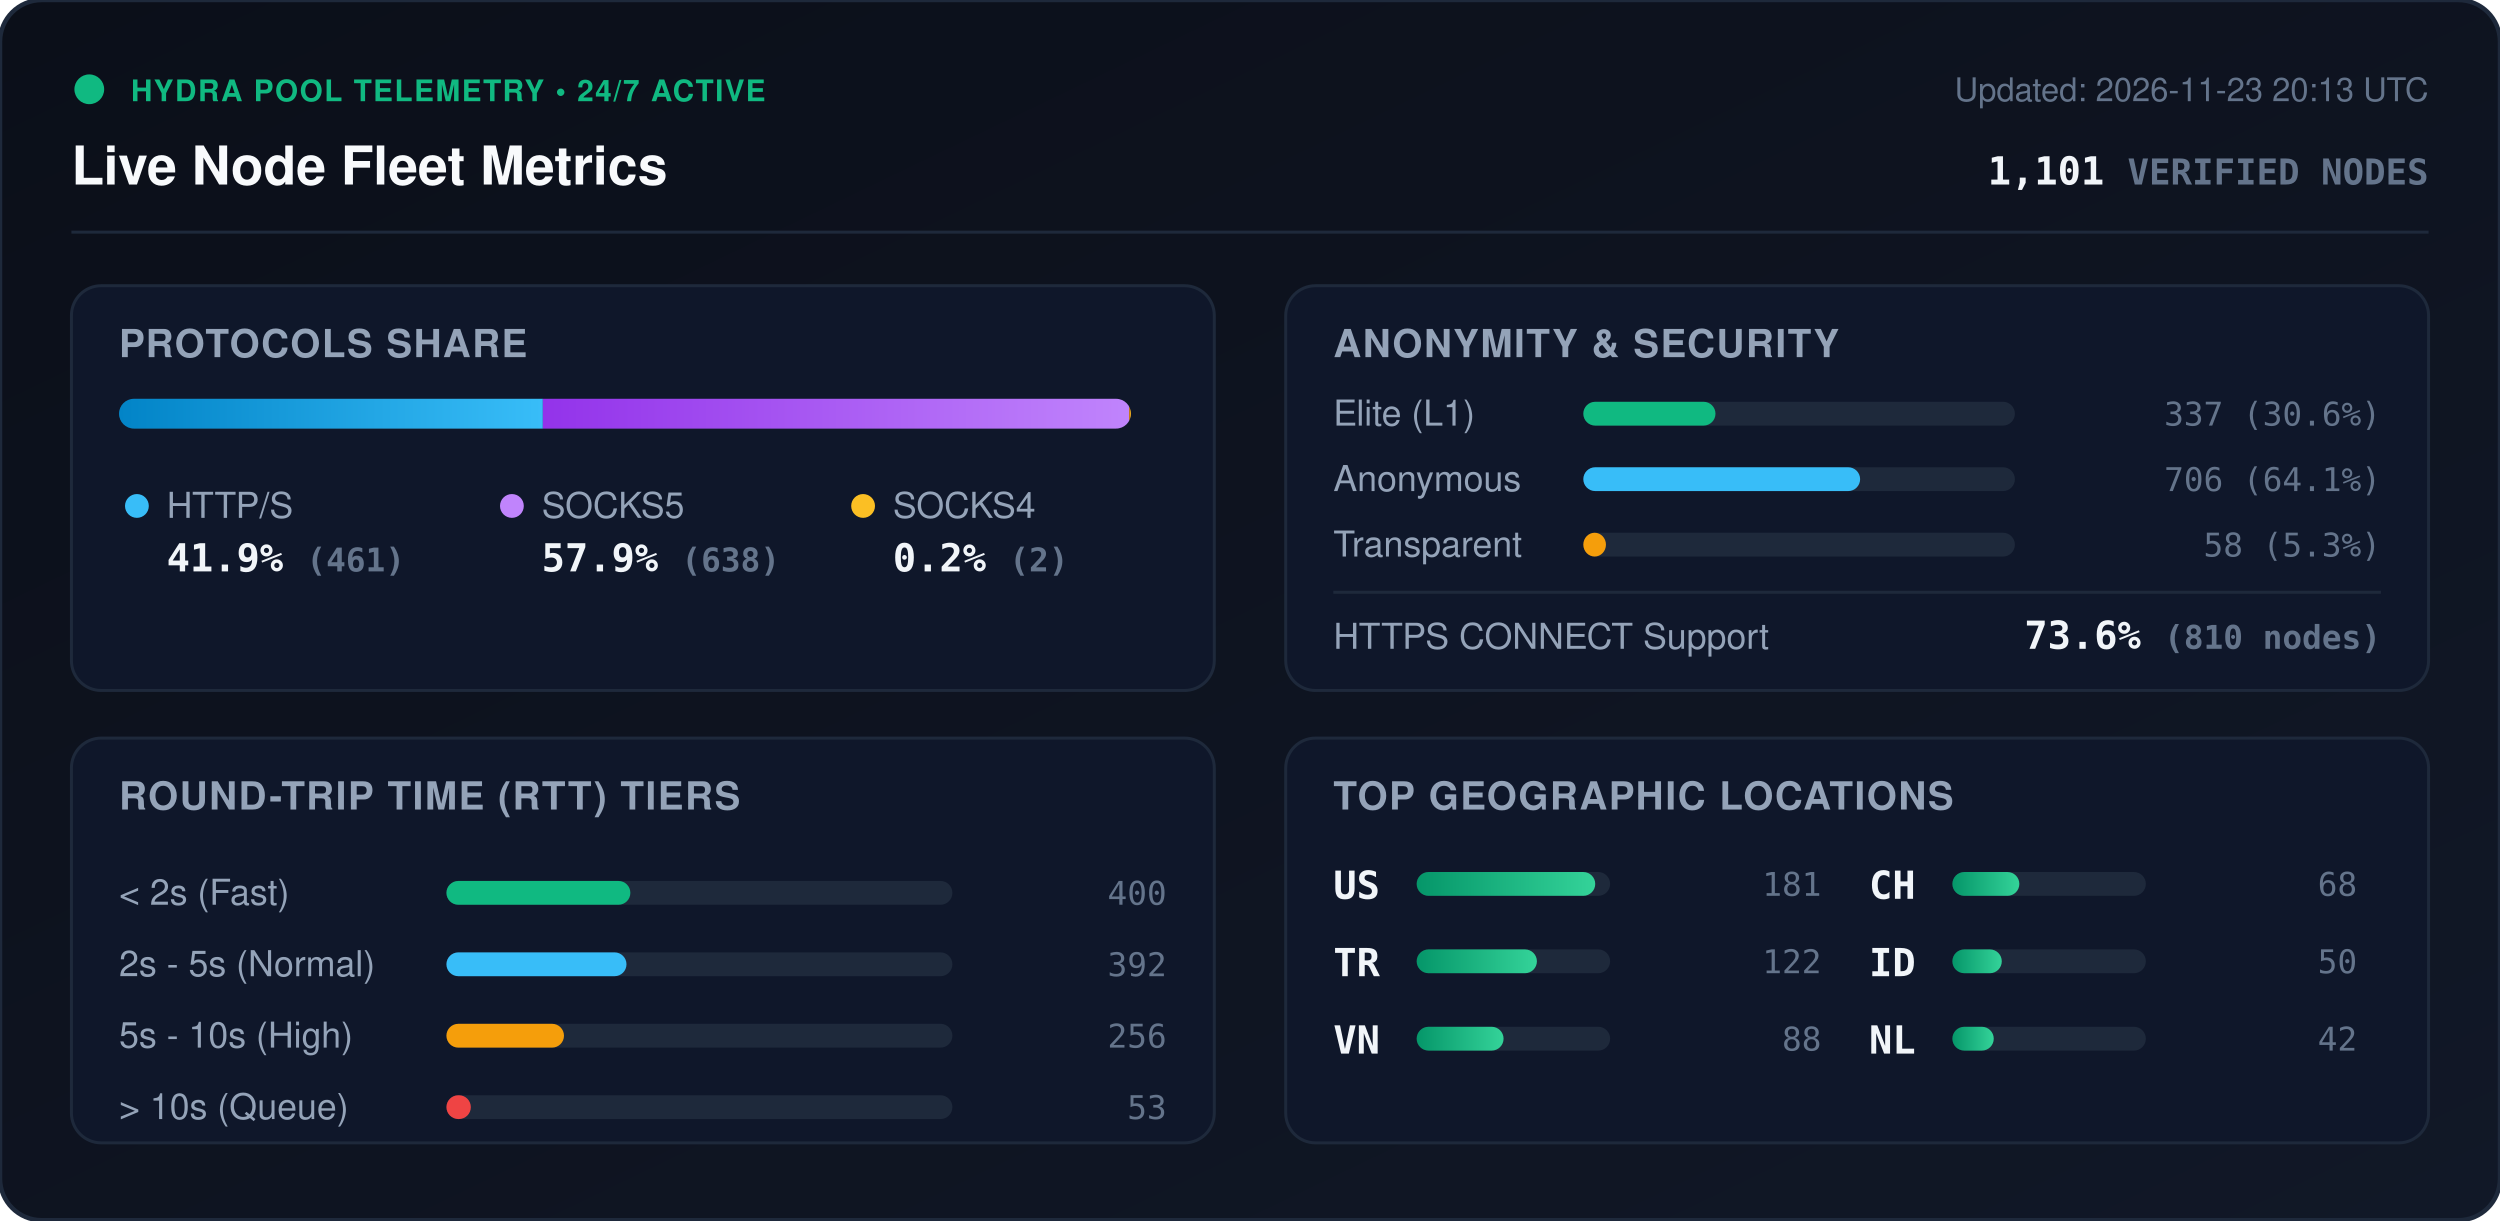
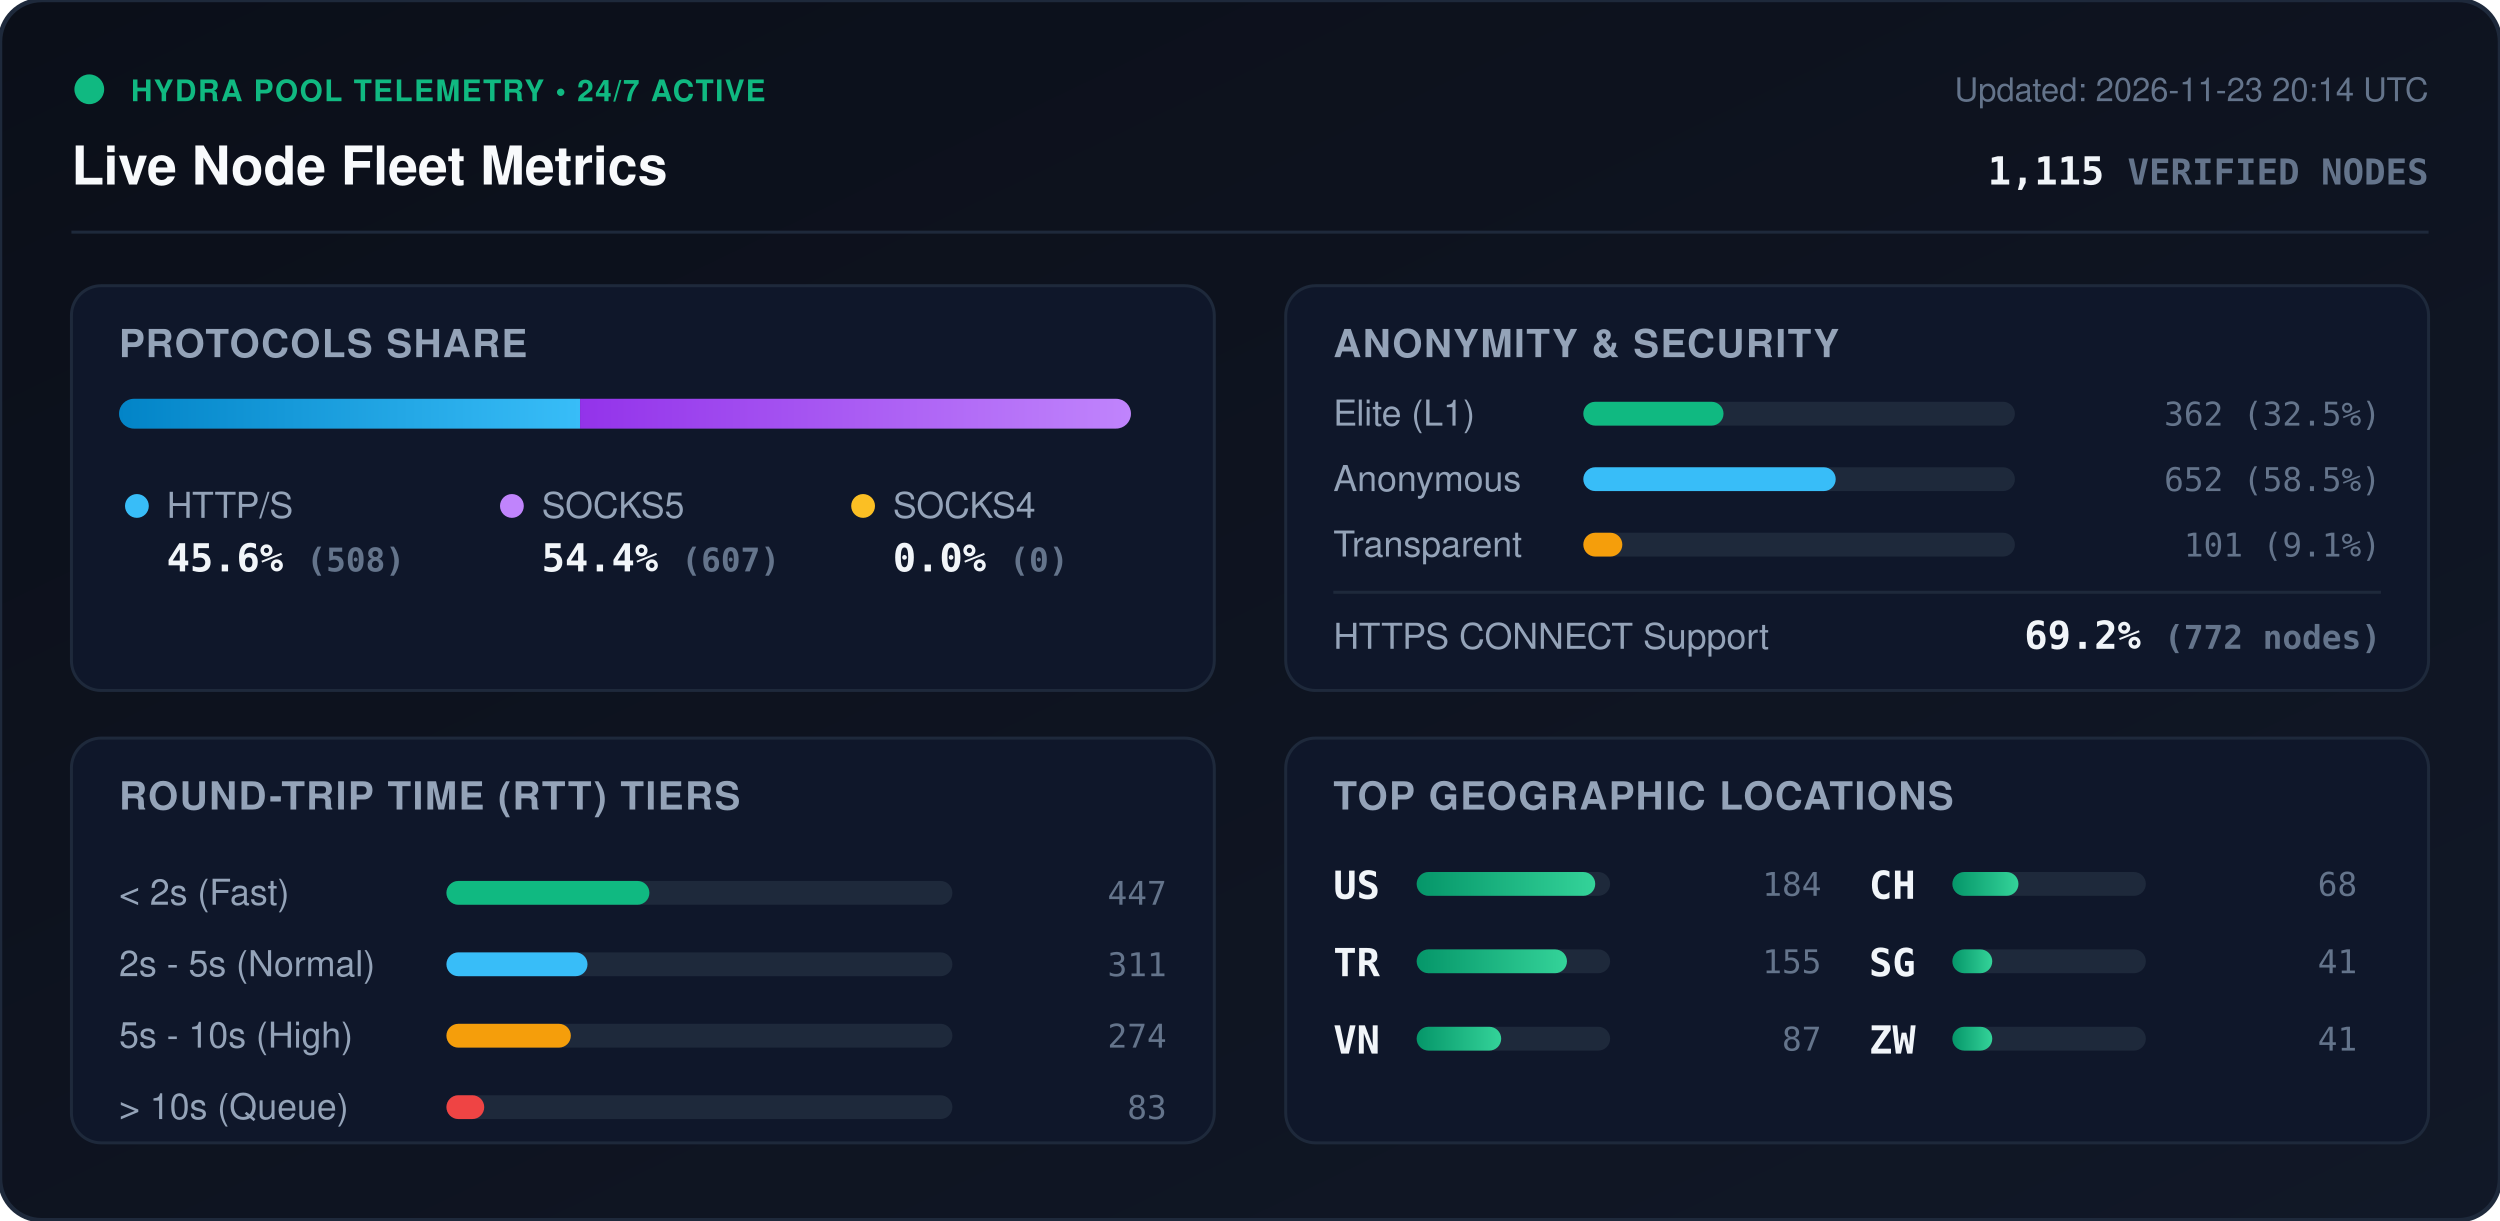
<svg xmlns="http://www.w3.org/2000/svg" viewBox="0 0 840 410" width="840" height="410" style="max-width: 100%; height: auto;">
  <defs>
    <linearGradient id="bg" x1="0%" y1="0%" x2="100%" y2="100%">
      <stop offset="0%" stop-color="#0b0f19" />
      <stop offset="100%" stop-color="#111827" />
    </linearGradient>
    <linearGradient id="bar-http" x1="0%" y1="0%" x2="100%" y2="0%">
      <stop offset="0%" stop-color="#0284c7" />
      <stop offset="100%" stop-color="#38bdf8" />
    </linearGradient>
    <linearGradient id="bar-socks5" x1="0%" y1="0%" x2="100%" y2="0%">
      <stop offset="0%" stop-color="#9333ea" />
      <stop offset="100%" stop-color="#c084fc" />
    </linearGradient>
    <linearGradient id="bar-socks4" x1="0%" y1="0%" x2="100%" y2="0%">
      <stop offset="0%" stop-color="#d97706" />
      <stop offset="100%" stop-color="#fbbf24" />
    </linearGradient>
    <linearGradient id="bar-green" x1="0%" y1="0%" x2="100%" y2="0%">
      <stop offset="0%" stop-color="#059669" />
      <stop offset="100%" stop-color="#34d399" />
    </linearGradient>
    <clipPath id="prog-track-clip">
      <rect width="340.0" height="10" rx="5" />
    </clipPath>
    <style>
      .title { font: 700 18px -apple-system, BlinkMacSystemFont, 'Segoe UI', Helvetica, Arial, sans-serif; fill: #f8fafc; }
      .sub { font: 500 11px -apple-system, BlinkMacSystemFont, 'Segoe UI', Helvetica, Arial, sans-serif; fill: #64748b; }
      .section-hdr { font: 600 13px -apple-system, BlinkMacSystemFont, 'Segoe UI', Helvetica, Arial, sans-serif; fill: #94a3b8; letter-spacing: 0.5px; }
      .metric-val { font: 700 13px -apple-system, BlinkMacSystemFont, 'Segoe UI', Helvetica, Arial, sans-serif; fill: #f1f5f9; }
      .metric-lbl { font: 500 12px -apple-system, BlinkMacSystemFont, 'Segoe UI', Helvetica, Arial, sans-serif; fill: #94a3b8; }
      .badge-txt { font: 700 10px -apple-system, BlinkMacSystemFont, 'Segoe UI', Helvetica, Arial, sans-serif; fill: #10b981; letter-spacing: 0.5px; }
      .mono { font-family: ui-monospace, SFMono-Regular, Menlo, Monaco, Consolas, monospace; }
      .pulse { animation: beacon 2s infinite ease-in-out; }
      @keyframes beacon { 0%, 100% { opacity: 1; } 50% { opacity: 0.35; } }
    </style>
  </defs>
  <rect width="840" height="410" rx="14" fill="url(#bg)" stroke="#1e293b" stroke-width="1.5" />
  <g transform="translate(24, 24)">
    <circle cx="6" cy="6" r="5" fill="#10b981" class="pulse" />
    <text x="20" y="10" class="badge-txt">HYDRA POOL TELEMETRY • 24/7 ACTIVE</text>
    <text x="0" y="38" class="title">Live Node Fleet Metrics</text>
-     <text x="792" y="10" text-anchor="end" class="sub">Updated: 2026-11-23 20:13 UTC</text>
-     <text x="792" y="38" text-anchor="end" class="metric-val mono" fill="#38bdf8">1,101 <tspan font-size="12" fill="#64748b">VERIFIED NODES</tspan>
+     <text x="792" y="10" text-anchor="end" class="sub">Updated: 2026-11-23 20:14 UTC</text>
+     <text x="792" y="38" text-anchor="end" class="metric-val mono" fill="#38bdf8">1,115 <tspan font-size="12" fill="#64748b">VERIFIED NODES</tspan>
    </text>
  </g>
  <line x1="24" y1="78" x2="816" y2="78" stroke="#1e293b" stroke-width="1" />
  <g transform="translate(24, 96)">
    <rect width="384" height="136" rx="10" fill="#0f172a" stroke="#1e293b" />
    <text x="16" y="24" class="section-hdr">PROTOCOLS SHARE</text>
    <g transform="translate(16, 38)">
      <rect width="340.0" height="10" rx="5" fill="#1e293b" />
      <g clip-path="url(#prog-track-clip)">
-         <rect x="0" width="142.4" height="10" fill="url(#bar-http)" />
-         <rect x="142.4" width="197.0" height="10" fill="url(#bar-socks5)" />
-         <rect x="339.4" width="0.6" height="10" fill="url(#bar-socks4)" />
+         <rect x="0" width="154.9" height="10" fill="url(#bar-http)" />
+         <rect x="154.9" width="185.1" height="10" fill="url(#bar-socks5)" />
+         <rect x="340.0" width="0.0" height="10" fill="url(#bar-socks4)" />
      </g>
    </g>
    <g transform="translate(16, 68)">
      <circle cx="6" cy="6" r="4" fill="#38bdf8" />
      <text x="16" y="10" class="metric-lbl">HTTP/S</text>
-       <text x="16" y="28" class="metric-val mono">41.9% <tspan font-size="11" fill="#64748b">(461)</tspan>
+       <text x="16" y="28" class="metric-val mono">45.6% <tspan font-size="11" fill="#64748b">(508)</tspan>
      </text>
      <circle cx="132" cy="6" r="4" fill="#c084fc" />
      <text x="142" y="10" class="metric-lbl">SOCKS5</text>
-       <text x="142" y="28" class="metric-val mono">57.9% <tspan font-size="11" fill="#64748b">(638)</tspan>
+       <text x="142" y="28" class="metric-val mono">54.4% <tspan font-size="11" fill="#64748b">(607)</tspan>
      </text>
      <circle cx="250" cy="6" r="4" fill="#fbbf24" />
      <text x="260" y="10" class="metric-lbl">SOCKS4</text>
-       <text x="260" y="28" class="metric-val mono">0.2% <tspan font-size="11" fill="#64748b">(2)</tspan>
+       <text x="260" y="28" class="metric-val mono">0.0% <tspan font-size="11" fill="#64748b">(0)</tspan>
      </text>
    </g>
  </g>
  <g transform="translate(432, 96)">
    <rect width="384" height="136" rx="10" fill="#0f172a" stroke="#1e293b" />
    <text x="16" y="24" class="section-hdr">ANONYMITY &amp; SECURITY</text>
    <text x="16" y="47" class="metric-lbl">Elite (L1)</text>
    <rect x="100" y="39" width="145.0" height="8" rx="4" fill="#1e293b" />
-     <rect x="100" y="39" width="44.4" height="8" rx="4" fill="#10b981" />
-     <text x="368" y="47" text-anchor="end" class="mono sub" fill="#e2e8f0">337 (30.6%)</text>
+     <rect x="100" y="39" width="47.1" height="8" rx="4" fill="#10b981" />
+     <text x="368" y="47" text-anchor="end" class="mono sub" fill="#e2e8f0">362 (32.5%)</text>
    <text x="16" y="69" class="metric-lbl">Anonymous</text>
    <rect x="100" y="61" width="145.0" height="8" rx="4" fill="#1e293b" />
-     <rect x="100" y="61" width="93.0" height="8" rx="4" fill="#38bdf8" />
-     <text x="368" y="69" text-anchor="end" class="mono sub" fill="#e2e8f0">706 (64.1%)</text>
+     <rect x="100" y="61" width="84.8" height="8" rx="4" fill="#38bdf8" />
+     <text x="368" y="69" text-anchor="end" class="mono sub" fill="#e2e8f0">652 (58.5%)</text>
    <text x="16" y="91" class="metric-lbl">Transparent</text>
    <rect x="100" y="83" width="145.0" height="8" rx="4" fill="#1e293b" />
-     <rect x="100" y="83" width="7.6" height="8" rx="4" fill="#f59e0b" />
-     <text x="368" y="91" text-anchor="end" class="mono sub" fill="#e2e8f0">58 (5.3%)</text>
+     <rect x="100" y="83" width="13.1" height="8" rx="4" fill="#f59e0b" />
+     <text x="368" y="91" text-anchor="end" class="mono sub" fill="#e2e8f0">101 (9.1%)</text>
    <line x1="16" y1="103" x2="368" y2="103" stroke="#1e293b" stroke-width="1" />
    <text x="16" y="122" class="metric-lbl">HTTPS CONNECT Support</text>
-     <text x="368" y="122" text-anchor="end" class="metric-val mono" fill="#34d399">73.6% <tspan font-size="11" fill="#64748b">(810 nodes)</tspan>
+     <text x="368" y="122" text-anchor="end" class="metric-val mono" fill="#34d399">69.2% <tspan font-size="11" fill="#64748b">(772 nodes)</tspan>
    </text>
  </g>
  <g transform="translate(24, 248)">
    <rect width="384" height="136" rx="10" fill="#0f172a" stroke="#1e293b" />
    <text x="16" y="24" class="section-hdr">ROUND-TRIP TIME (RTT) TIERS</text>
    <g transform="translate(16, 42)">
      <text x="0" y="14" class="metric-lbl">&lt; 2s (Fast)</text>
      <rect x="110" y="6" width="170" height="8" rx="4" fill="#1e293b" />
-       <rect x="110" y="6" width="61.8" height="8" rx="4" fill="#10b981" />
-       <text x="352" y="14" text-anchor="end" class="mono sub">400</text>
+       <rect x="110" y="6" width="68.2" height="8" rx="4" fill="#10b981" />
+       <text x="352" y="14" text-anchor="end" class="mono sub">447</text>
      <text x="0" y="38" class="metric-lbl">2s - 5s (Normal)</text>
      <rect x="110" y="30" width="170" height="8" rx="4" fill="#1e293b" />
-       <rect x="110" y="30" width="60.5" height="8" rx="4" fill="#38bdf8" />
-       <text x="352" y="38" text-anchor="end" class="mono sub">392</text>
+       <rect x="110" y="30" width="47.4" height="8" rx="4" fill="#38bdf8" />
+       <text x="352" y="38" text-anchor="end" class="mono sub">311</text>
      <text x="0" y="62" class="metric-lbl">5s - 10s (High)</text>
      <rect x="110" y="54" width="170" height="8" rx="4" fill="#1e293b" />
-       <rect x="110" y="54" width="39.5" height="8" rx="4" fill="#f59e0b" />
-       <text x="352" y="62" text-anchor="end" class="mono sub">256</text>
+       <rect x="110" y="54" width="41.8" height="8" rx="4" fill="#f59e0b" />
+       <text x="352" y="62" text-anchor="end" class="mono sub">274</text>
      <text x="0" y="86" class="metric-lbl">&gt; 10s (Queue)</text>
      <rect x="110" y="78" width="170" height="8" rx="4" fill="#1e293b" />
-       <rect x="110" y="78" width="8.2" height="8" rx="4" fill="#ef4444" />
-       <text x="352" y="86" text-anchor="end" class="mono sub">53</text>
+       <rect x="110" y="78" width="12.7" height="8" rx="4" fill="#ef4444" />
+       <text x="352" y="86" text-anchor="end" class="mono sub">83</text>
    </g>
  </g>
  <g transform="translate(432, 248)">
    <rect width="384" height="136" rx="10" fill="#0f172a" stroke="#1e293b" />
    <text x="16" y="24" class="section-hdr">TOP GEOGRAPHIC LOCATIONS</text>
    <g transform="translate(16, 42)">
      <g transform="translate(0, 0)">
        <text x="0" y="12" class="mono metric-val" font-size="12">US</text>
        <rect x="28" y="3" width="65" height="8" rx="4" fill="#1e293b" />
        <rect x="28" y="3" width="60.0" height="8" rx="4" fill="url(#bar-green)" />
-         <text x="164" y="11" text-anchor="end" class="mono sub">181</text>
+         <text x="164" y="11" text-anchor="end" class="mono sub">184</text>
      </g>
      <g transform="translate(0, 26)">
        <text x="0" y="12" class="mono metric-val" font-size="12">TR</text>
        <rect x="28" y="3" width="65" height="8" rx="4" fill="#1e293b" />
-         <rect x="28" y="3" width="40.4" height="8" rx="4" fill="url(#bar-green)" />
-         <text x="164" y="11" text-anchor="end" class="mono sub">122</text>
+         <rect x="28" y="3" width="50.5" height="8" rx="4" fill="url(#bar-green)" />
+         <text x="164" y="11" text-anchor="end" class="mono sub">155</text>
      </g>
      <g transform="translate(0, 52)">
        <text x="0" y="12" class="mono metric-val" font-size="12">VN</text>
        <rect x="28" y="3" width="65" height="8" rx="4" fill="#1e293b" />
-         <rect x="28" y="3" width="29.2" height="8" rx="4" fill="url(#bar-green)" />
-         <text x="164" y="11" text-anchor="end" class="mono sub">88</text>
+         <rect x="28" y="3" width="28.4" height="8" rx="4" fill="url(#bar-green)" />
+         <text x="164" y="11" text-anchor="end" class="mono sub">87</text>
      </g>
      <g transform="translate(180, 0)">
        <text x="0" y="12" class="mono metric-val" font-size="12">CH</text>
        <rect x="28" y="3" width="65" height="8" rx="4" fill="#1e293b" />
-         <rect x="28" y="3" width="22.5" height="8" rx="4" fill="url(#bar-green)" />
+         <rect x="28" y="3" width="22.2" height="8" rx="4" fill="url(#bar-green)" />
        <text x="164" y="11" text-anchor="end" class="mono sub">68</text>
      </g>
      <g transform="translate(180, 26)">
-         <text x="0" y="12" class="mono metric-val" font-size="12">ID</text>
+         <text x="0" y="12" class="mono metric-val" font-size="12">SG</text>
        <rect x="28" y="3" width="65" height="8" rx="4" fill="#1e293b" />
-         <rect x="28" y="3" width="16.6" height="8" rx="4" fill="url(#bar-green)" />
-         <text x="164" y="11" text-anchor="end" class="mono sub">50</text>
+         <rect x="28" y="3" width="13.4" height="8" rx="4" fill="url(#bar-green)" />
+         <text x="164" y="11" text-anchor="end" class="mono sub">41</text>
      </g>
      <g transform="translate(180, 52)">
-         <text x="0" y="12" class="mono metric-val" font-size="12">NL</text>
+         <text x="0" y="12" class="mono metric-val" font-size="12">ZW</text>
        <rect x="28" y="3" width="65" height="8" rx="4" fill="#1e293b" />
-         <rect x="28" y="3" width="13.9" height="8" rx="4" fill="url(#bar-green)" />
-         <text x="164" y="11" text-anchor="end" class="mono sub">42</text>
+         <rect x="28" y="3" width="13.4" height="8" rx="4" fill="url(#bar-green)" />
+         <text x="164" y="11" text-anchor="end" class="mono sub">41</text>
      </g>
    </g>
  </g>
</svg>
